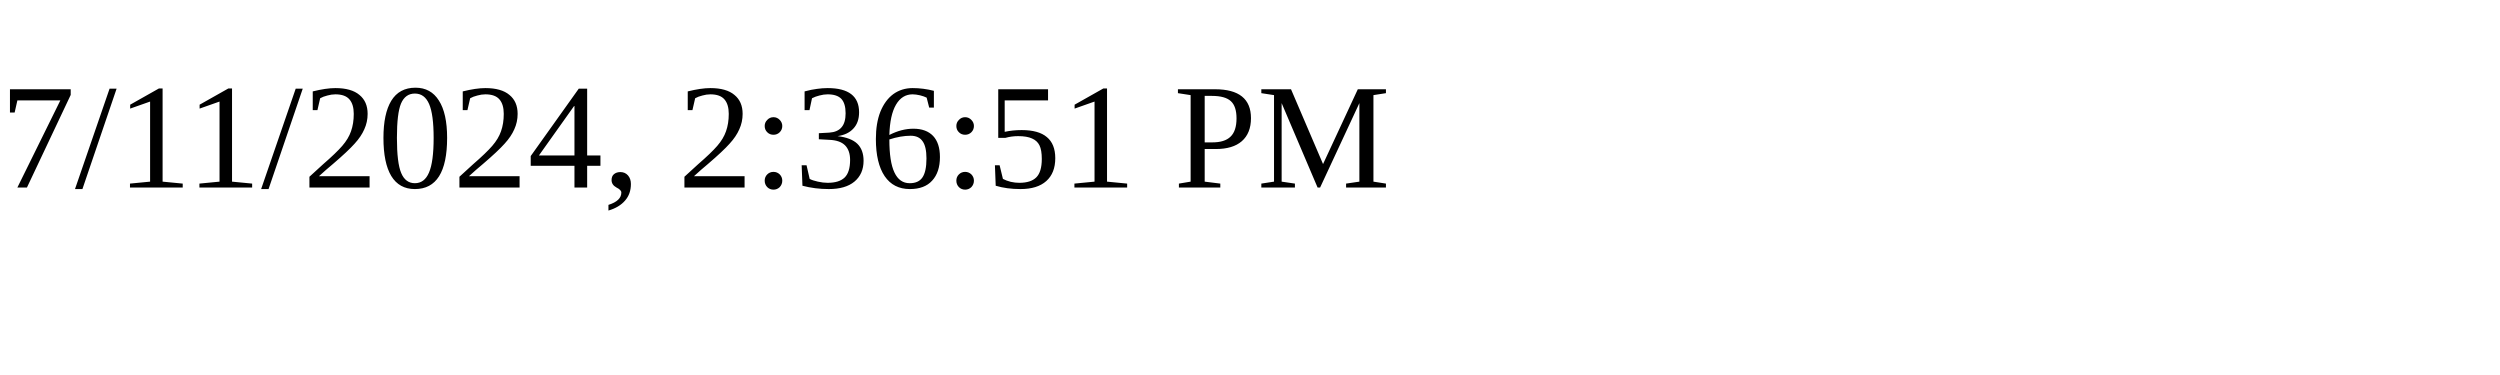
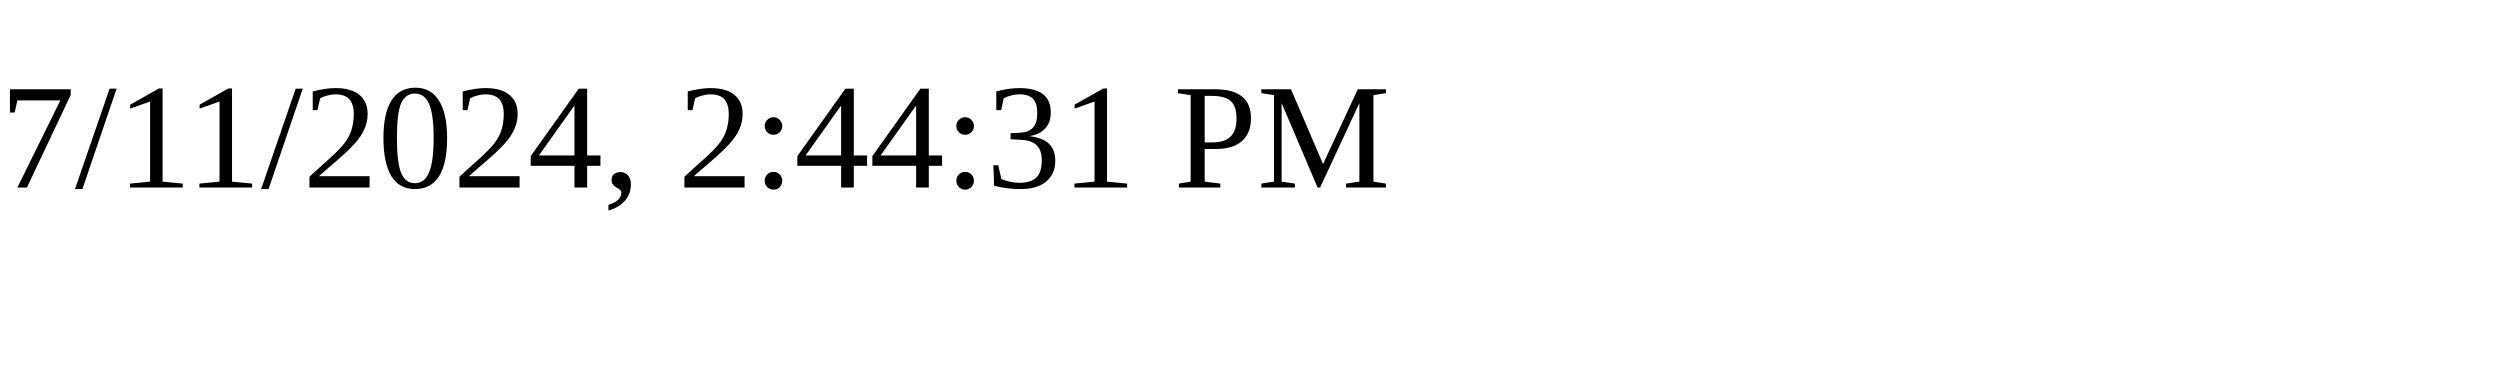
<svg xmlns="http://www.w3.org/2000/svg" height="30" width="200">
-   <text x="0" y="15">7/11/2024, 2:36:51 PM</text>
+   <text x="0" y="15">7/11/2024, 2:44:31 PM</text>
</svg>
